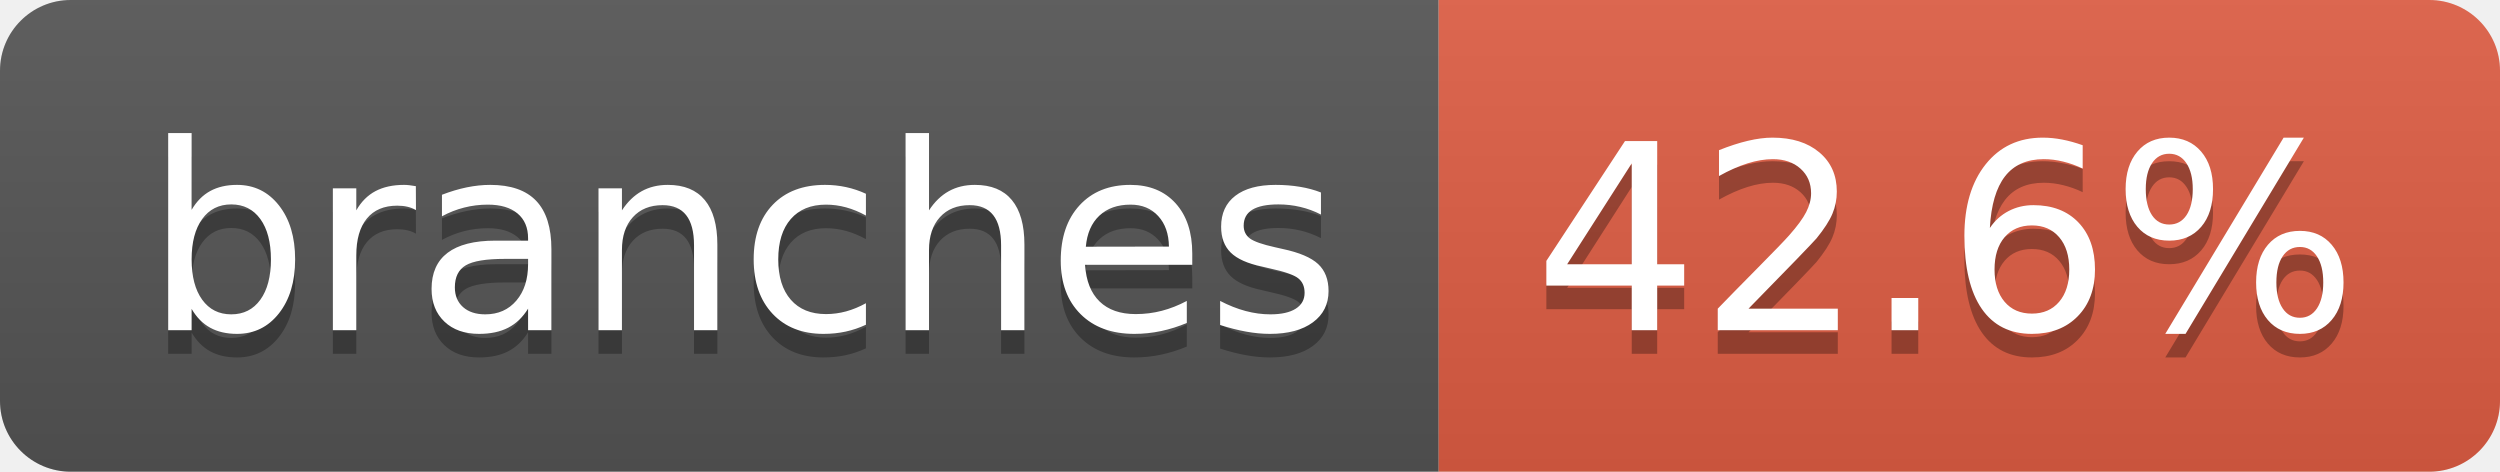
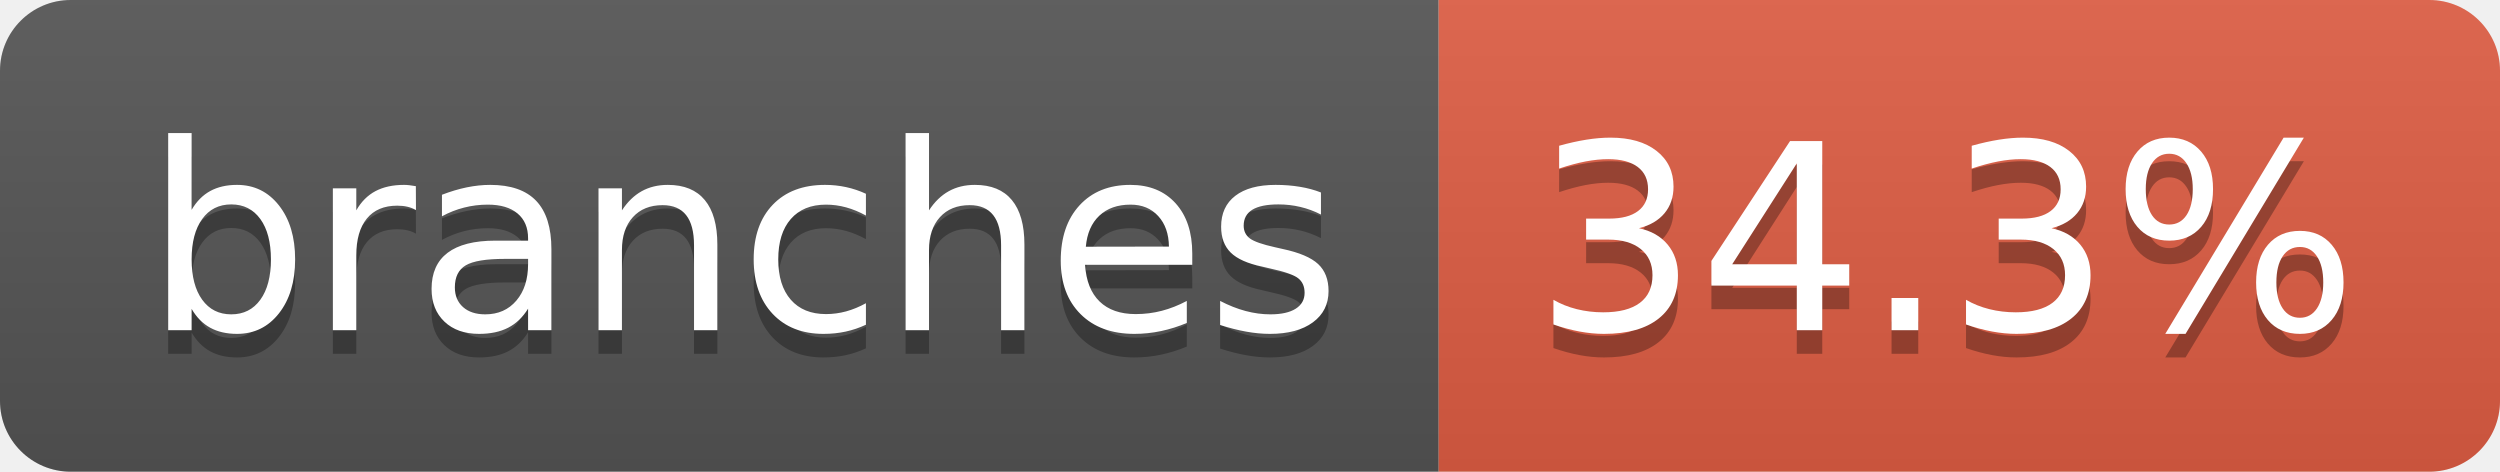
- <svg xmlns="http://www.w3.org/2000/svg" width="106" height="20" role="img" aria-label="branches: 42.6%">
+ <svg xmlns="http://www.w3.org/2000/svg" width="106" height="20" role="img" aria-label="branches: 34.3%">
  <linearGradient id="s" x2="0" y2="100%">
    <stop offset="0" stop-color="#bbb" stop-opacity=".1" />
    <stop offset="1" stop-opacity=".1" />
  </linearGradient>
  <clipPath id="r">
    <rect width="106" height="20" rx="3" fill="#fff" />
  </clipPath>
  <g clip-path="url(#r)">
    <rect width="61" height="20" fill="#555" />
    <rect x="61" width="45" height="20" fill="#e05d44" />
    <rect width="106" height="20" fill="url(#s)" />
  </g>
  <g fill="#fff" text-anchor="middle" font-family="Verdana,Geneva,DejaVu Sans,sans-serif" text-rendering="geometricPrecision" font-size="110">
    <text aria-hidden="true" x="315" y="150" fill="#010101" fill-opacity=".3" transform="scale(.1)" textLength="507">branches</text>
    <text x="315" y="140" transform="scale(.1)" fill="#fff" textLength="507">branches</text>
-     <text aria-hidden="true" x="825" y="150" fill="#010101" fill-opacity=".3" transform="scale(.1)" textLength="350">42.6%</text>
-     <text x="825" y="140" transform="scale(.1)" fill="#fff" textLength="350">42.6%</text>
+     <text aria-hidden="true" x="825" y="150" fill="#010101" fill-opacity=".3" transform="scale(.1)" textLength="350">34.3%</text>
+     <text x="825" y="140" transform="scale(.1)" fill="#fff" textLength="350">34.3%</text>
  </g>
</svg>
